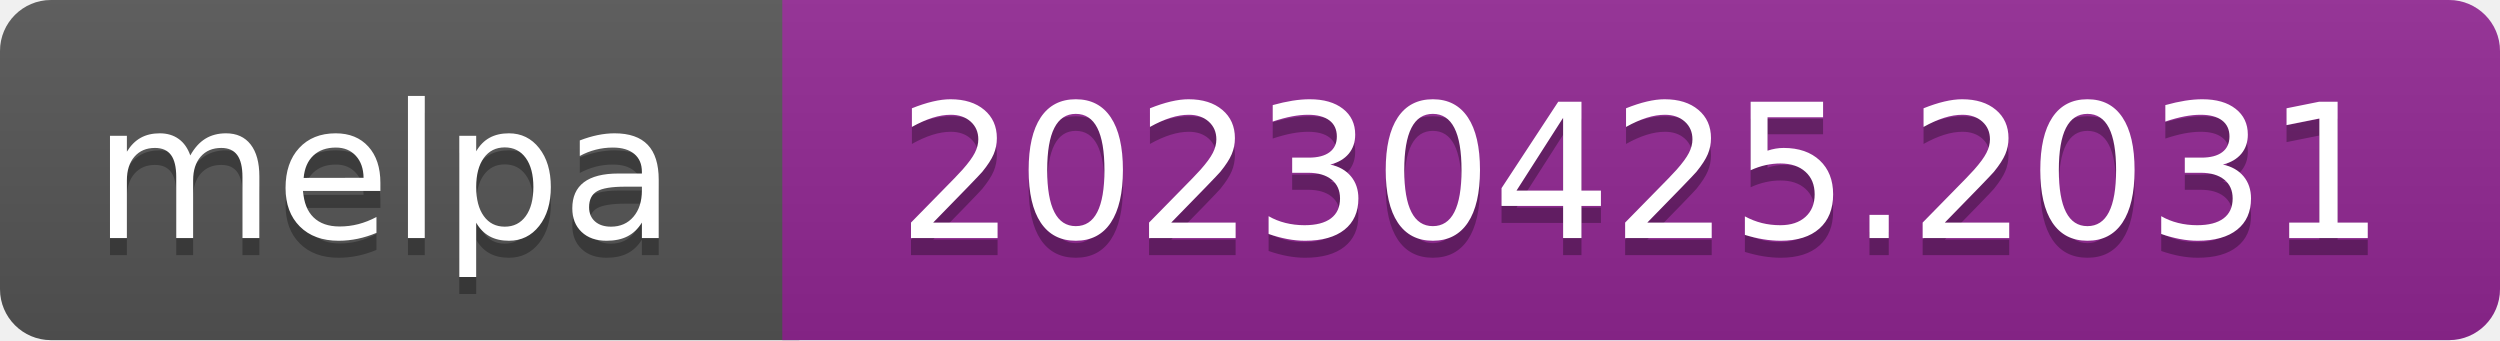
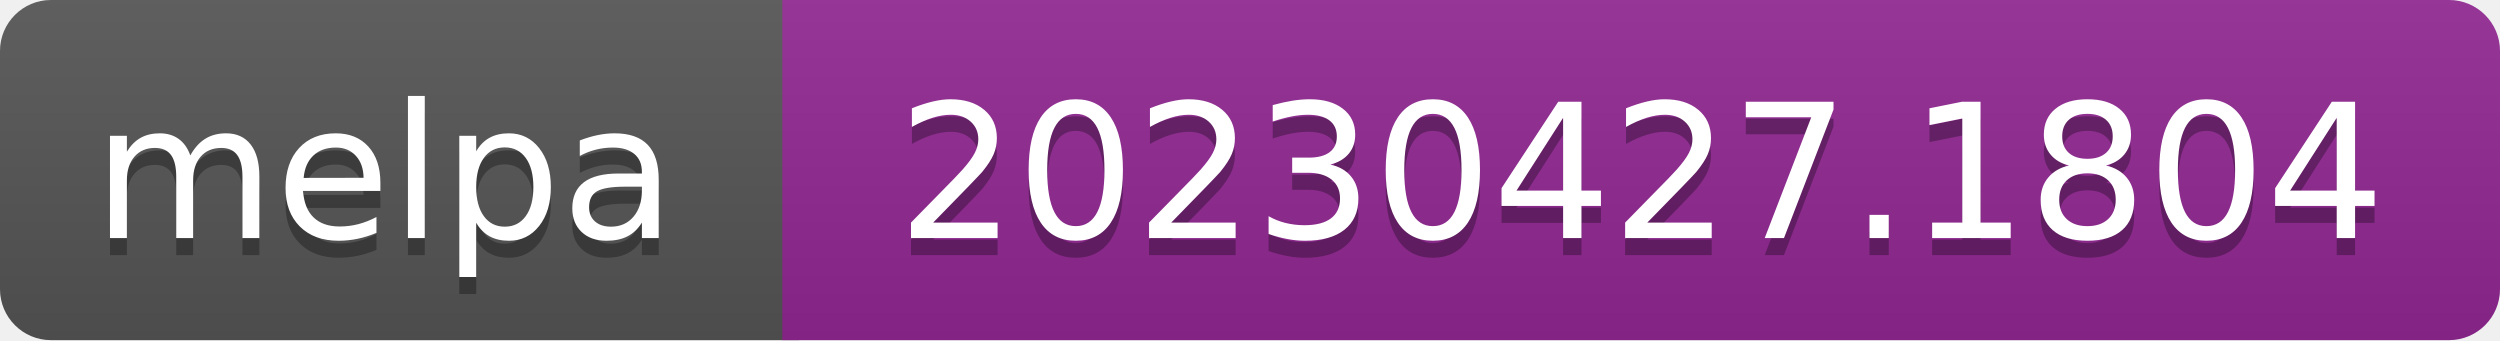
- <svg xmlns="http://www.w3.org/2000/svg" width="147" height="20" role="img" aria-label="melpa: 20230425.2031">
+ <svg xmlns="http://www.w3.org/2000/svg" width="147" height="20" role="img" aria-label="melpa: 20230427.1804">
  <linearGradient id="s" x2="0" y2="100%">
    <stop offset="0" stop-color="#bbb" stop-opacity=".1" />
    <stop offset="1" stop-opacity=".1" />
  </linearGradient>
  <clipPath id="r">
    <rect width="147" height="20" rx="3" fill="#fff" />
  </clipPath>
  <g clip-path="url(#r)">
    <rect width="47" height="20" fill="#555" />
    <rect x="46" width="147" height="20" fill="#922793" />
    <rect width="147" height="20" fill="url(#s)" />
  </g>
  <g fill="#fff" text-anchor="middle" font-family="Verdana,Geneva,DejaVu Sans,sans-serif" font-size="110" text-rendering="geometricPrecision">
    <text aria-hidden="true" x="226" y="150" fill="#010101" fill-opacity=".3" transform="scale(.1)" textLength="343">melpa</text>
    <text x="226" y="140" transform="scale(.1)" fill="#fff" textLength="343">melpa</text>
-     <text aria-hidden="true" x="965" y="150" fill="#010101" fill-opacity=".3" transform="scale(.1)" textLength="875">20230425.2031</text>
-     <text x="965" y="140" transform="scale(.1)" fill="#fff" textLength="875">20230425.2031</text>
+     <text aria-hidden="true" x="965" y="150" fill="#010101" fill-opacity=".3" transform="scale(.1)" textLength="875">20230427.1804</text>
+     <text x="965" y="140" transform="scale(.1)" fill="#fff" textLength="875">20230427.1804</text>
  </g>
</svg>
